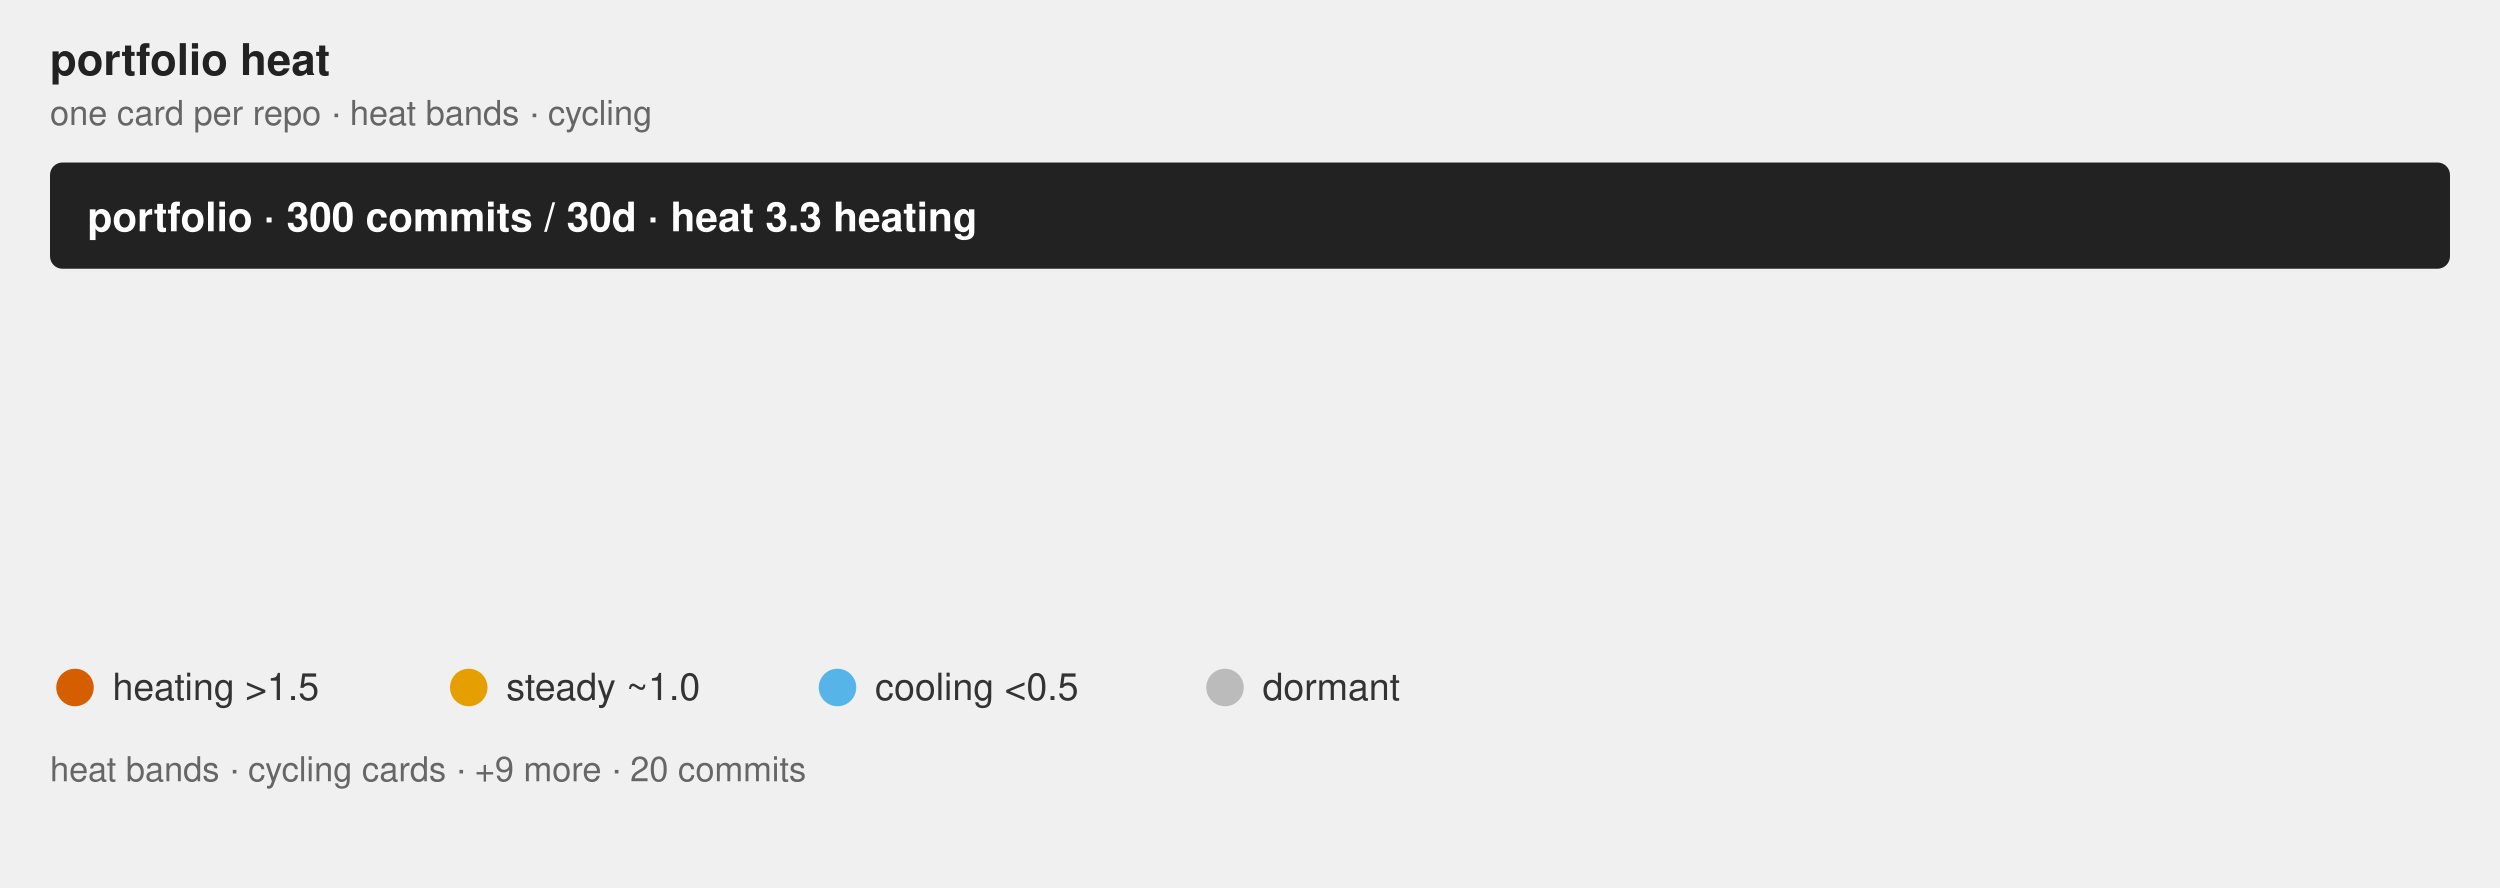
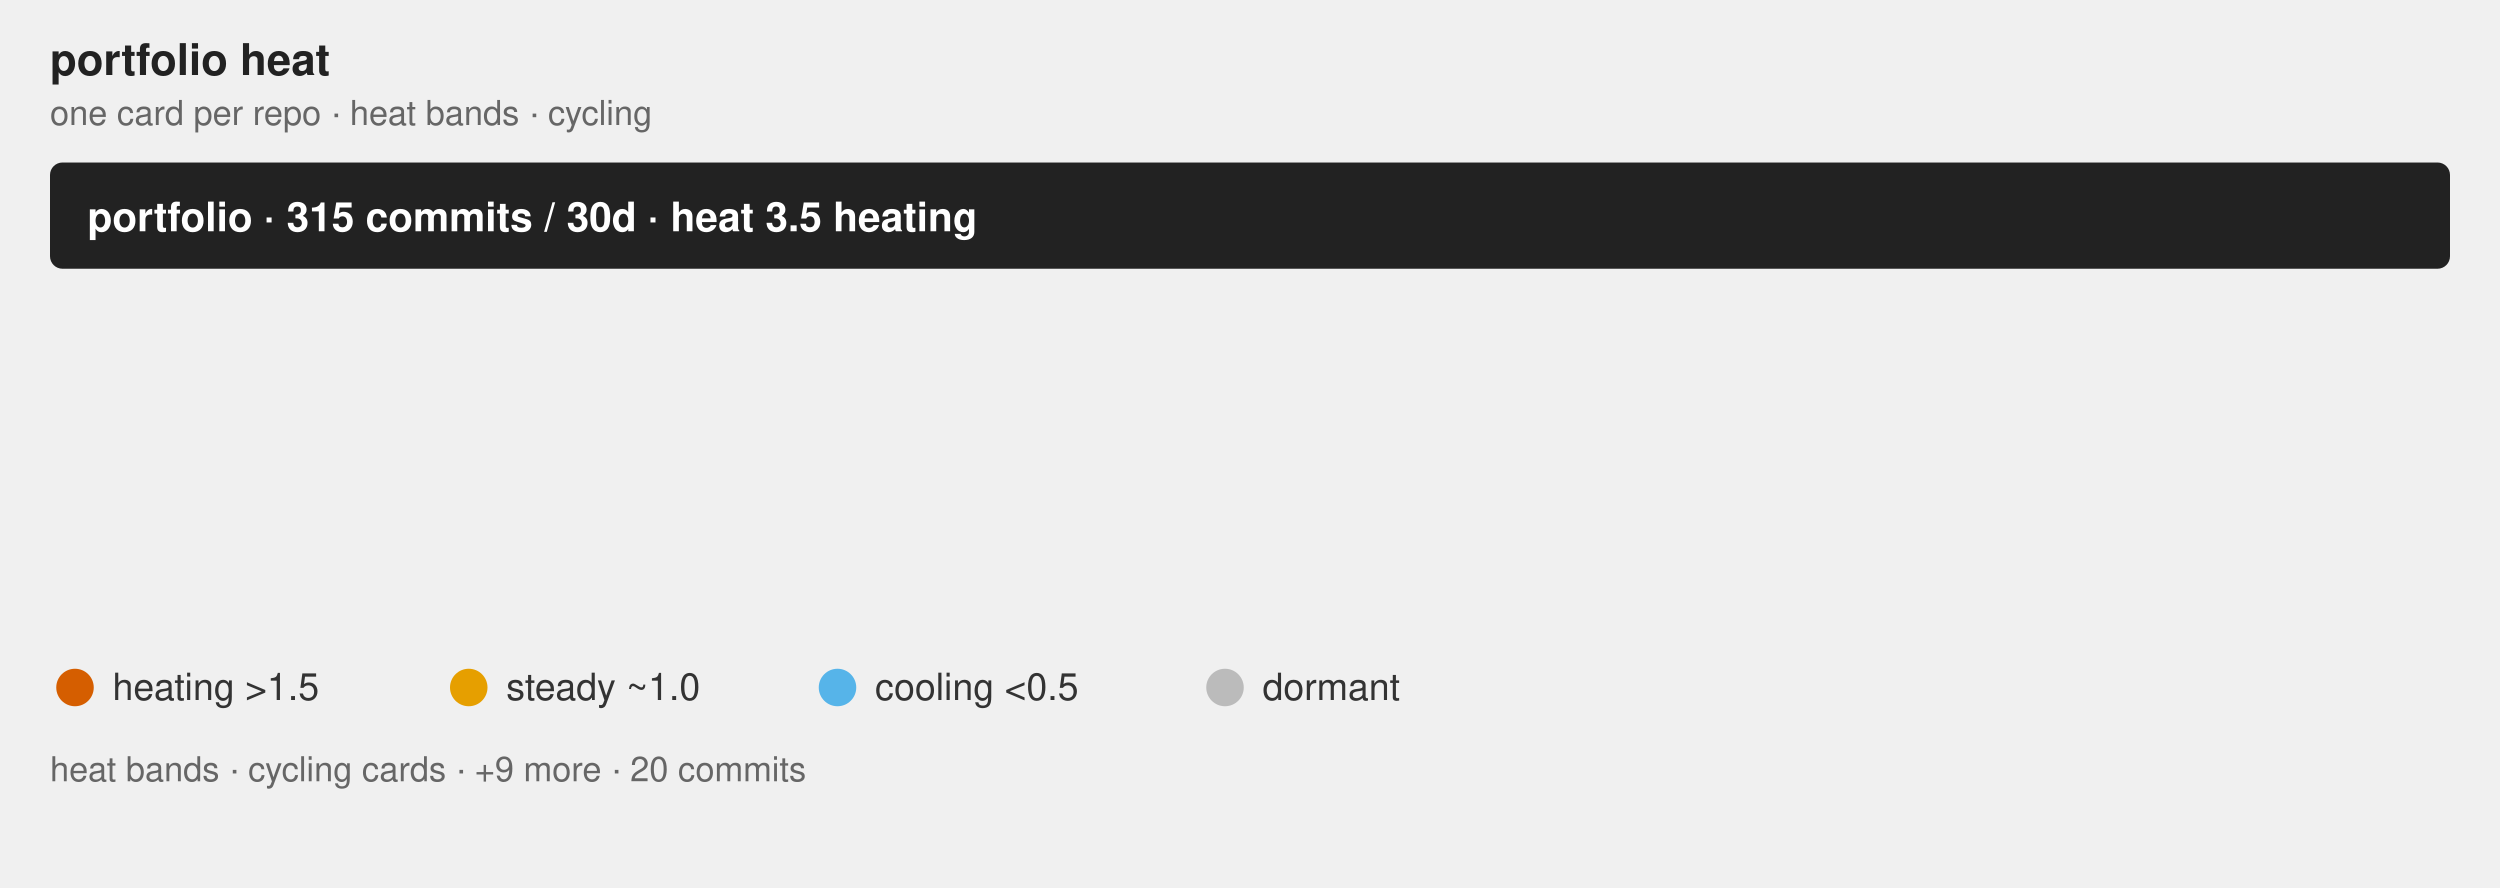
<svg xmlns="http://www.w3.org/2000/svg" class="flame-svg" viewBox="0 0 800.0 284.0" role="img" font-family="Helvetica, Arial, sans-serif">
  <text x="16" y="24" font-size="14" font-weight="bold" fill="#222">portfolio heat</text>
  <text x="16" y="40" class="muted">one card per repo · heat bands · cycling</text>
  <style>
            .bar {
                stroke: #fff;
                stroke-width: 2;
                rx: 4;
            }
            .lbl {
                fill: #fff;
                font-size: 13px;
                font-weight: 600;
            }
            .sub {
                fill: #fff;
                font-size: 11px;
                opacity: .92;
            }
            .dim {
                fill: #333;
                font-size: 12px;
            }
            .wht {
                fill: #fff;
                font-size: 10px;
                paint-order: stroke;
                stroke: rgba(0, 0, 0, .45);
                stroke-width: 3px;
                stroke-linejoin: round;
            }
            .muted {
                fill: #666;
                font-size: 11px;
            }
            .pulse {
                animation: breathe 2.2s ease-in-out infinite;
            }
            .slow {
                animation-duration: 3.4s;
            }
            @keyframes breathe {
                0%, 100% { opacity: .95; }
                50% { opacity: .62; }
            }
            .halo {
                transform-box: fill-box;
                transform-origin: center;
                animation: halo 2.2s ease-out infinite;
            }
            @keyframes halo {
                0% { opacity: .75; transform: scale(1); }
                100% { opacity: 0; transform: scale(2.4); }
            }
            .card {
                opacity: 0;
                animation: whisk ease-in-out infinite;
                animation-iteration-count: infinite;
            }
            .deck .card#r0 {
                opacity: 1;
            }
            @keyframes whisk {
                0% { opacity: 0; transform: translateX(60px); }
                3% { opacity: 1; transform: translateX(0); }
                10% { opacity: 1; transform: translateX(0); }
                13% { opacity: 0; transform: translateX(-60px); }
                100% { opacity: 0; transform: translateX(-60px); }
            }
            @media (prefers-reduced-motion: reduce) {
                .pulse, .halo, .card { animation: none; }
            }
        </style>
  <rect x="16.0" y="52.0" width="768.0" height="34.0" rx="4" fill="#222" />
-   <text x="28" y="74.0" class="lbl">portfolio · 300 commits / 30d · heat 3.3 heating</text>
+   <text x="28" y="74.0" class="lbl">portfolio · 315 commits / 30d · heat 3.5 heating</text>
  <linearGradient id="grad-r0" x1="0" y1="0" x2="1" y2="0">
    <stop offset="0.000" stop-color="#BBBBBB" stop-opacity="0.55" />
-     <stop offset="0.202" stop-color="#56B4E9" stop-opacity="0.55" />
-     <stop offset="0.833" stop-color="#E69F00" stop-opacity="0.55" />
+     <stop offset="0.407" stop-color="#56B4E9" stop-opacity="0.55" />
+     <stop offset="0.822" stop-color="#E69F00" stop-opacity="0.55" />
    <stop offset="1.000" stop-color="#D55E00" stop-opacity="0.55" />
  </linearGradient>
  <linearGradient id="grad-r1" x1="0" y1="0" x2="1" y2="0">
    <stop offset="0.000" stop-color="#BBBBBB" stop-opacity="0.55" />
-     <stop offset="0.231" stop-color="#BBBBBB" stop-opacity="0.55" />
-     <stop offset="0.985" stop-color="#56B4E9" stop-opacity="0.55" />
+     <stop offset="0.123" stop-color="#BBBBBB" stop-opacity="0.55" />
+     <stop offset="0.982" stop-color="#56B4E9" stop-opacity="0.55" />
    <stop offset="1.000" stop-color="#E69F00" stop-opacity="0.55" />
  </linearGradient>
  <linearGradient id="grad-r2" x1="0" y1="0" x2="1" y2="0">
    <stop offset="0.000" stop-color="#BBBBBB" stop-opacity="0.55" />
-     <stop offset="0.222" stop-color="#BBBBBB" stop-opacity="0.55" />
-     <stop offset="0.444" stop-color="#56B4E9" stop-opacity="0.55" />
-     <stop offset="0.500" stop-color="#E69F00" stop-opacity="0.55" />
+     <stop offset="0.160" stop-color="#BBBBBB" stop-opacity="0.55" />
+     <stop offset="0.320" stop-color="#56B4E9" stop-opacity="0.55" />
+     <stop offset="0.380" stop-color="#E69F00" stop-opacity="0.55" />
    <stop offset="1.000" stop-color="#D55E00" stop-opacity="0.55" />
  </linearGradient>
  <linearGradient id="grad-r3" x1="0" y1="0" x2="1" y2="0">
    <stop offset="0.000" stop-color="#BBBBBB" stop-opacity="0.55" />
-     <stop offset="0.909" stop-color="#E69F00" stop-opacity="0.55" />
+     <stop offset="1.000" stop-color="#E69F00" stop-opacity="0.55" />
+   </linearGradient>
+   <linearGradient id="grad-r4" x1="0" y1="0" x2="1" y2="0">
+     <stop offset="0.000" stop-color="#BBBBBB" stop-opacity="0.55" />
+     <stop offset="0.615" stop-color="#E69F00" stop-opacity="0.55" />
    <stop offset="1.000" stop-color="#D55E00" stop-opacity="0.55" />
  </linearGradient>
-   <linearGradient id="grad-r4" x1="0" y1="0" x2="1" y2="0">
+   <linearGradient id="grad-r5" x1="0" y1="0" x2="1" y2="0">
    <stop offset="0.000" stop-color="#BBBBBB" stop-opacity="0.55" />
    <stop offset="0.308" stop-color="#BBBBBB" stop-opacity="0.55" />
    <stop offset="1.000" stop-color="#56B4E9" stop-opacity="0.55" />
  </linearGradient>
-   <linearGradient id="grad-r5" x1="0" y1="0" x2="1" y2="0">
+   <linearGradient id="grad-r6" x1="0" y1="0" x2="1" y2="0">
    <stop offset="0.000" stop-color="#BBBBBB" stop-opacity="0.55" />
    <stop offset="0.077" stop-color="#BBBBBB" stop-opacity="0.55" />
    <stop offset="0.308" stop-color="#56B4E9" stop-opacity="0.55" />
    <stop offset="1.000" stop-color="#E69F00" stop-opacity="0.55" />
  </linearGradient>
-   <linearGradient id="grad-r6" x1="0" y1="0" x2="1" y2="0">
+   <linearGradient id="grad-r7" x1="0" y1="0" x2="1" y2="0">
    <stop offset="0.000" stop-color="#BBBBBB" stop-opacity="0.55" />
    <stop offset="0.333" stop-color="#BBBBBB" stop-opacity="0.55" />
    <stop offset="1.000" stop-color="#56B4E9" stop-opacity="0.55" />
-   </linearGradient>
-   <linearGradient id="grad-r7" x1="0" y1="0" x2="1" y2="0">
-     <stop offset="0.000" stop-color="#BBBBBB" stop-opacity="0.55" />
-     <stop offset="0.375" stop-color="#E69F00" stop-opacity="0.55" />
-     <stop offset="1.000" stop-color="#D55E00" stop-opacity="0.55" />
  </linearGradient>
  <g id="r0" class="card pulse" style="animation-duration:32.0s;animation-delay:0s">
    <rect x="16.0" y="100.0" width="768.0" height="104.0" rx="4" fill="url(#grad-r0)" />
    <text x="32.0" y="130.0" font-size="20" font-weight="bold" fill="#222">jzombie-graph</text>
    <text x="32.0" y="152.0" class="dim" font-weight="bold">Nightly map of my GitHub portfolio: real dependency edges plus a self-normalized Developer Focus gauge ranking where at…</text>
-     <text x="32.0" y="168.0" class="sub">114 commits · 38.0% of portfolio · heat 3.9 heating · Rust</text>
+     <text x="32.0" y="168.0" class="sub">118 commits · 37.5% of portfolio · heat 3.6 heating · Rust</text>
    <text x="32.0" y="182.0" class="wht">#automation #command-line #data-visualization #dependency-graph #developer-tools #github-actions +6</text>
  </g>
  <g id="r1" class="card pulse slow" style="animation-duration:32.0s;animation-delay:-4.0s">
    <rect x="16.0" y="100.0" width="768.0" height="104.0" rx="4" fill="url(#grad-r1)" />
    <text x="32.0" y="130.0" font-size="20" font-weight="bold" fill="#222">windows-headless</text>
    <text x="32.0" y="152.0" class="dim" font-weight="bold">Provision an SSH-ready headless Windows 11 VM from a retail installer ISO in one command. Unattended setup, portable QE…</text>
-     <text x="32.0" y="168.0" class="sub">65 commits · 21.7% of portfolio · heat 0.5 steady · Rust</text>
+     <text x="32.0" y="168.0" class="sub">57 commits · 18.1% of portfolio · heat 0.6 steady · Rust</text>
    <text x="32.0" y="182.0" class="wht">#command-line-utilities #headless #provisioning #ssh #unattended-installation #virtualization +2</text>
  </g>
  <g id="r2" class="card pulse" style="animation-duration:32.0s;animation-delay:-8.0s">
    <rect x="16.0" y="100.0" width="768.0" height="104.0" rx="4" fill="url(#grad-r2)" />
    <text x="32.0" y="130.0" font-size="20" font-weight="bold" fill="#222">rust-oxdock</text>
    <text x="32.0" y="152.0" class="dim" font-weight="bold">An experimental DSL used for building embeddable artifacts and orchestrating pipelines.</text>
-     <text x="32.0" y="168.0" class="sub">36 commits · 12.0% of portfolio · heat 6.6 heating · Rust</text>
+     <text x="32.0" y="168.0" class="sub">50 commits · 15.9% of portfolio · heat 8.1 heating · Rust</text>
    <text x="32.0" y="182.0" class="wht">#build-tools #containerless-build #dockerfile-syntax #dsl #mcp-server #process-orchestration +1</text>
  </g>
  <g id="r3" class="card pulse" style="animation-duration:32.0s;animation-delay:-12.0s">
    <rect x="16.0" y="100.0" width="768.0" height="104.0" rx="4" fill="url(#grad-r3)" />
    <text x="32.0" y="130.0" font-size="20" font-weight="bold" fill="#222">zenosmosis-blog</text>
    <text x="32.0" y="152.0" class="dim" font-weight="bold" />
-     <text x="32.0" y="168.0" class="sub">22 commits · 7.3% of portfolio · heat 3.6 heating · CSS</text>
+     <text x="32.0" y="168.0" class="sub">22 commits · 7.0% of portfolio · heat 2.7 heating · CSS</text>
    <text x="32.0" y="182.0" class="wht" />
  </g>
-   <g id="r4" class="card " style="animation-duration:32.0s;animation-delay:-16.0s">
+   <g id="r4" class="card pulse" style="animation-duration:32.0s;animation-delay:-16.0s">
    <rect x="16.0" y="100.0" width="768.0" height="104.0" rx="4" fill="url(#grad-r4)" />
+     <text x="32.0" y="130.0" font-size="20" font-weight="bold" fill="#222">rust-sec-fetcher</text>
+     <text x="32.0" y="152.0" class="dim" font-weight="bold">Async Rust client for SEC EDGAR: fetch filings, fund holdings, XBRL data, and IPO registrations with compliant rate lim…</text>
+     <text x="32.0" y="168.0" class="sub">13 commits · 4.1% of portfolio · heat 6.5 heating · Rust</text>
+     <text x="32.0" y="182.0" class="wht">#api-bindings #edgar-api #filings #finance #sec #stocks</text>
+   </g>
+   <g id="r5" class="card " style="animation-duration:32.0s;animation-delay:-20.0s">
+     <rect x="16.0" y="100.0" width="768.0" height="104.0" rx="4" fill="url(#grad-r5)" />
    <text x="32.0" y="130.0" font-size="20" font-weight="bold" fill="#222">rust-triplets</text>
    <text x="32.0" y="152.0" class="dim" font-weight="bold">Composable data sampling primitives for deterministic multi-source ML/AI training-data orchestration.</text>
-     <text x="32.0" y="168.0" class="sub">13 commits · 4.3% of portfolio · heat 0.5 cooling · Rust</text>
+     <text x="32.0" y="168.0" class="sub">13 commits · 4.1% of portfolio · heat 0.5 cooling · Rust</text>
    <text x="32.0" y="182.0" class="wht">#algorithms #artificial-intelligence #bm25 #dataset-sampling #science #text-processing +3</text>
  </g>
-   <g id="r5" class="card pulse" style="animation-duration:32.0s;animation-delay:-20.0s">
-     <rect x="16.0" y="100.0" width="768.0" height="104.0" rx="4" fill="url(#grad-r5)" />
+   <g id="r6" class="card pulse" style="animation-duration:32.0s;animation-delay:-24.0s">
+     <rect x="16.0" y="100.0" width="768.0" height="104.0" rx="4" fill="url(#grad-r6)" />
    <text x="32.0" y="130.0" font-size="20" font-weight="bold" fill="#222">term-wm</text>
    <text x="32.0" y="152.0" class="dim" font-weight="bold">Spatial Terminal Desktop Environment for Remote Workspaces</text>
-     <text x="32.0" y="168.0" class="sub">13 commits · 4.3% of portfolio · heat 2.0 heating · Rust</text>
+     <text x="32.0" y="168.0" class="sub">13 commits · 4.1% of portfolio · heat 2.0 heating · Rust</text>
    <text x="32.0" y="182.0" class="wht">#gui #spatial-desktop #ssh #terminal-ui #window-managers #workspace</text>
  </g>
-   <g id="r6" class="card " style="animation-duration:32.0s;animation-delay:-24.0s">
-     <rect x="16.0" y="100.0" width="768.0" height="104.0" rx="4" fill="url(#grad-r6)" />
+   <g id="r7" class="card " style="animation-duration:32.0s;animation-delay:-28.0s">
+     <rect x="16.0" y="100.0" width="768.0" height="104.0" rx="4" fill="url(#grad-r7)" />
    <text x="32.0" y="130.0" font-size="20" font-weight="bold" fill="#222">rust-argtuner</text>
    <text x="32.0" y="152.0" class="dim" font-weight="bold">A language-agnostic CLI tool for black-box hyperparameter optimization.</text>
-     <text x="32.0" y="168.0" class="sub">9 commits · 3.0% of portfolio · heat 0.4 cooling · Rust</text>
+     <text x="32.0" y="168.0" class="sub">9 commits · 2.9% of portfolio · heat 0.4 cooling · Rust</text>
    <text x="32.0" y="182.0" class="wht">#black-box-optimization #cli #hyperparameter-optimization #particle-swarm-optimization #rust #successive-halving +1</text>
-   </g>
-   <g id="r7" class="card pulse" style="animation-duration:32.0s;animation-delay:-28.0s">
-     <rect x="16.0" y="100.0" width="768.0" height="104.0" rx="4" fill="url(#grad-r7)" />
-     <text x="32.0" y="130.0" font-size="20" font-weight="bold" fill="#222">rust-sec-fetcher</text>
-     <text x="32.0" y="152.0" class="dim" font-weight="bold">Async Rust client for SEC EDGAR: fetch filings, fund holdings, XBRL data, and IPO registrations with compliant rate lim…</text>
-     <text x="32.0" y="168.0" class="sub">8 commits · 2.7% of portfolio · heat 8.9 heating · Rust</text>
-     <text x="32.0" y="182.0" class="wht">#api-bindings #edgar-api #filings #finance #sec #stocks</text>
  </g>
  <g font-size="12" fill="#333">
    <circle cx="24" cy="220" r="6" fill="#D55E00" />
    <text x="36" y="224">heating &gt;1.5</text>
    <circle cx="150" cy="220" r="6" fill="#E69F00" />
    <text x="162" y="224">steady ~1.0</text>
    <circle cx="268" cy="220" r="6" fill="#56B4E9" />
    <text x="280" y="224">cooling &lt;0.5</text>
    <circle cx="392" cy="220" r="6" fill="#BBBBBB" />
    <text x="404" y="224">dormant</text>
    <text x="16" y="250" class="muted">heat bands · cycling cards · +9 more · 20 commits</text>
  </g>
</svg>
